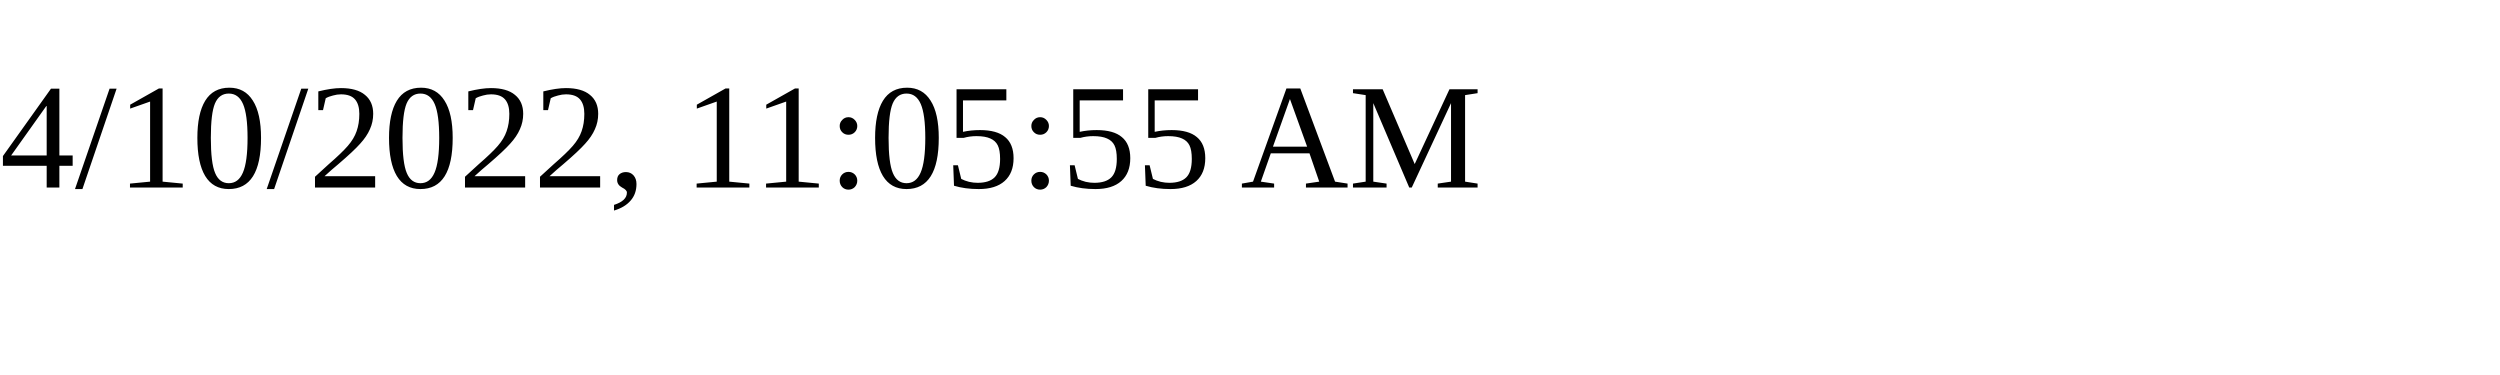
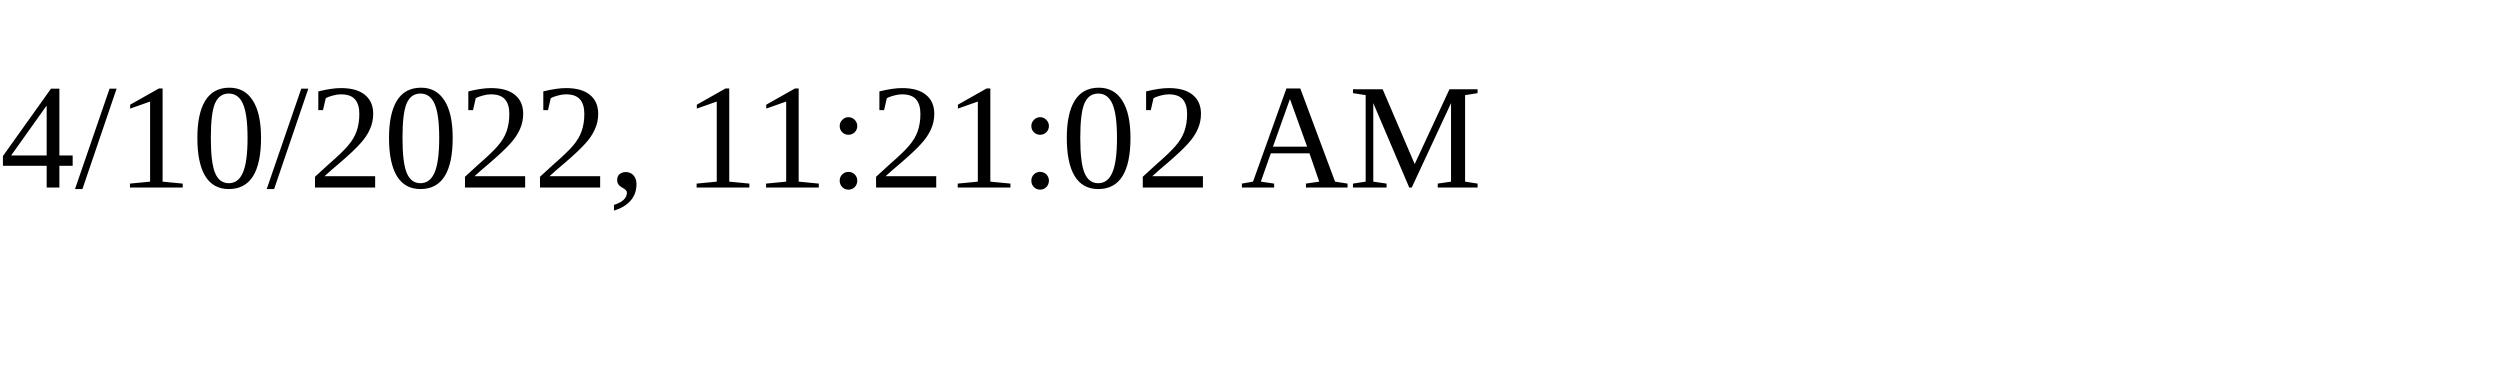
<svg xmlns="http://www.w3.org/2000/svg" height="30" width="200">
-   <text x="0" y="15">4/10/2022, 11:05:55 AM</text>
+   <text x="0" y="15">4/10/2022, 11:21:02 AM</text>
</svg>
